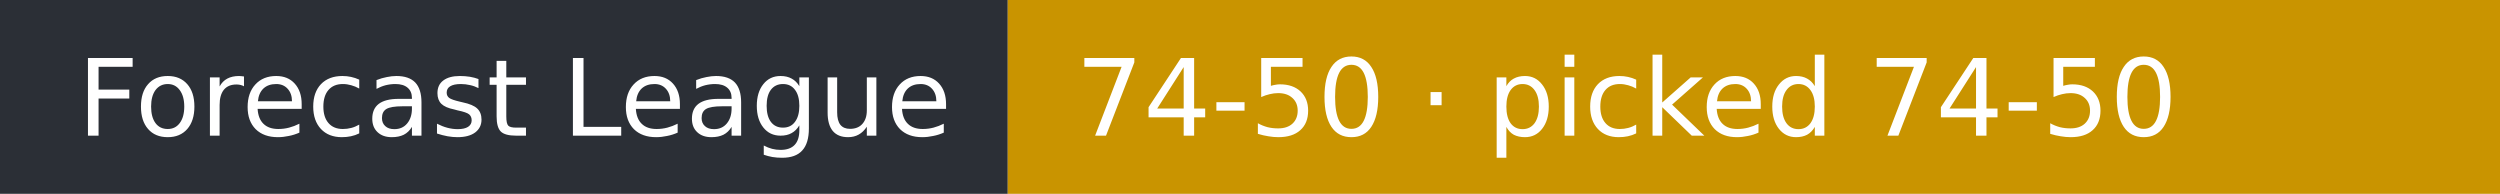
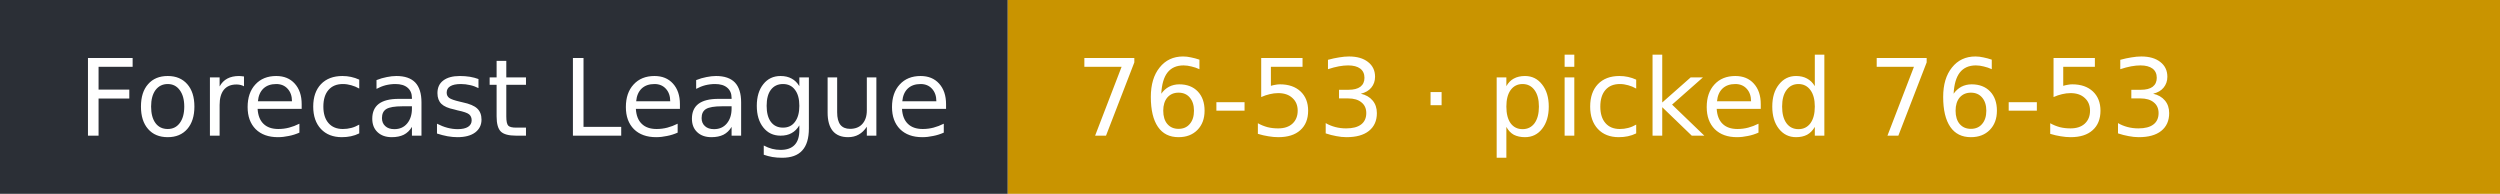
- <svg xmlns="http://www.w3.org/2000/svg" width="258" height="20" role="img" aria-label="Forecast League: 74-50 · picked 74-50">
+ <svg xmlns="http://www.w3.org/2000/svg" width="258" height="20" role="img" aria-label="Forecast League: 76-53 · picked 76-53">
  <rect width="104" height="20" fill="#2b2f36" />
  <rect x="104" width="154" height="20" fill="#c99400" />
  <g fill="#fff" font-family="Verdana,DejaVu Sans,sans-serif" font-size="11">
    <text x="8" y="14">Forecast League</text>
-     <text x="111" y="14">74-50 · picked 74-50</text>
+     <text x="111" y="14">76-53 · picked 76-53</text>
  </g>
</svg>
